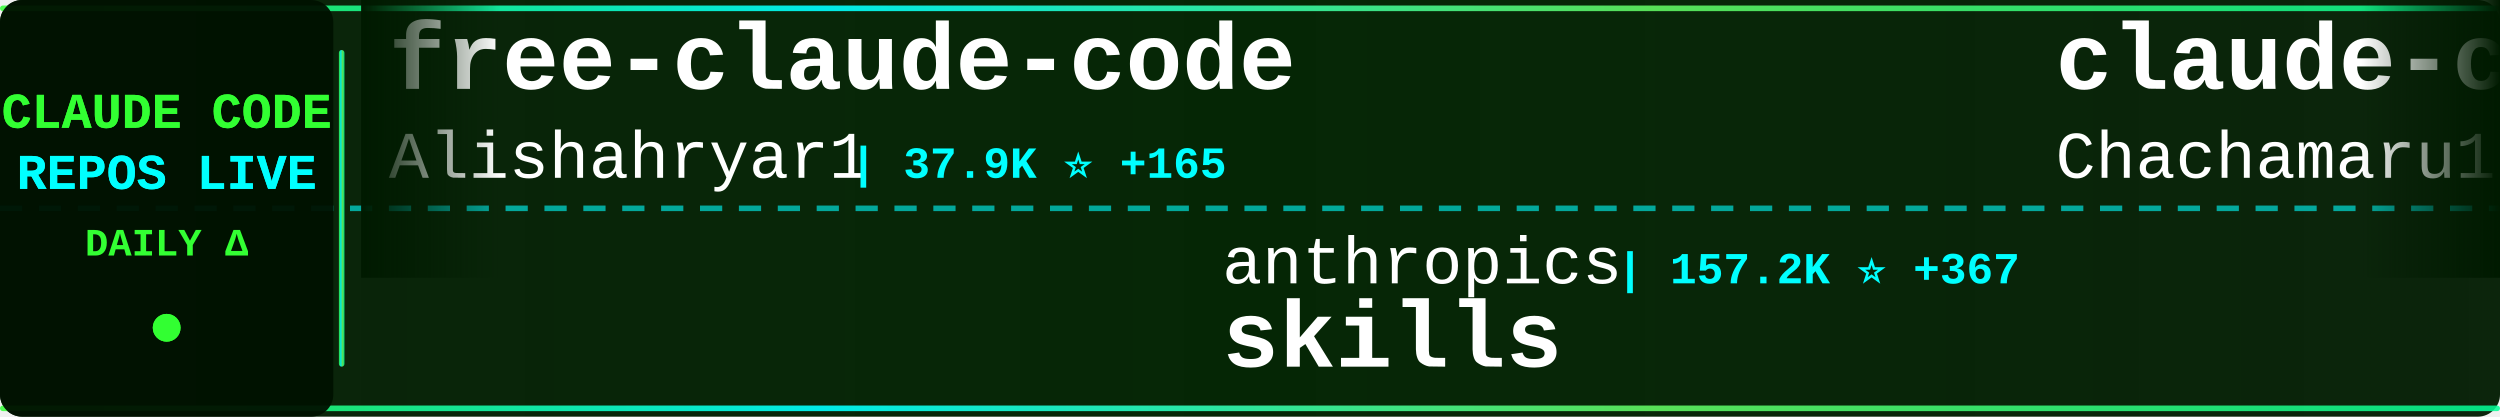
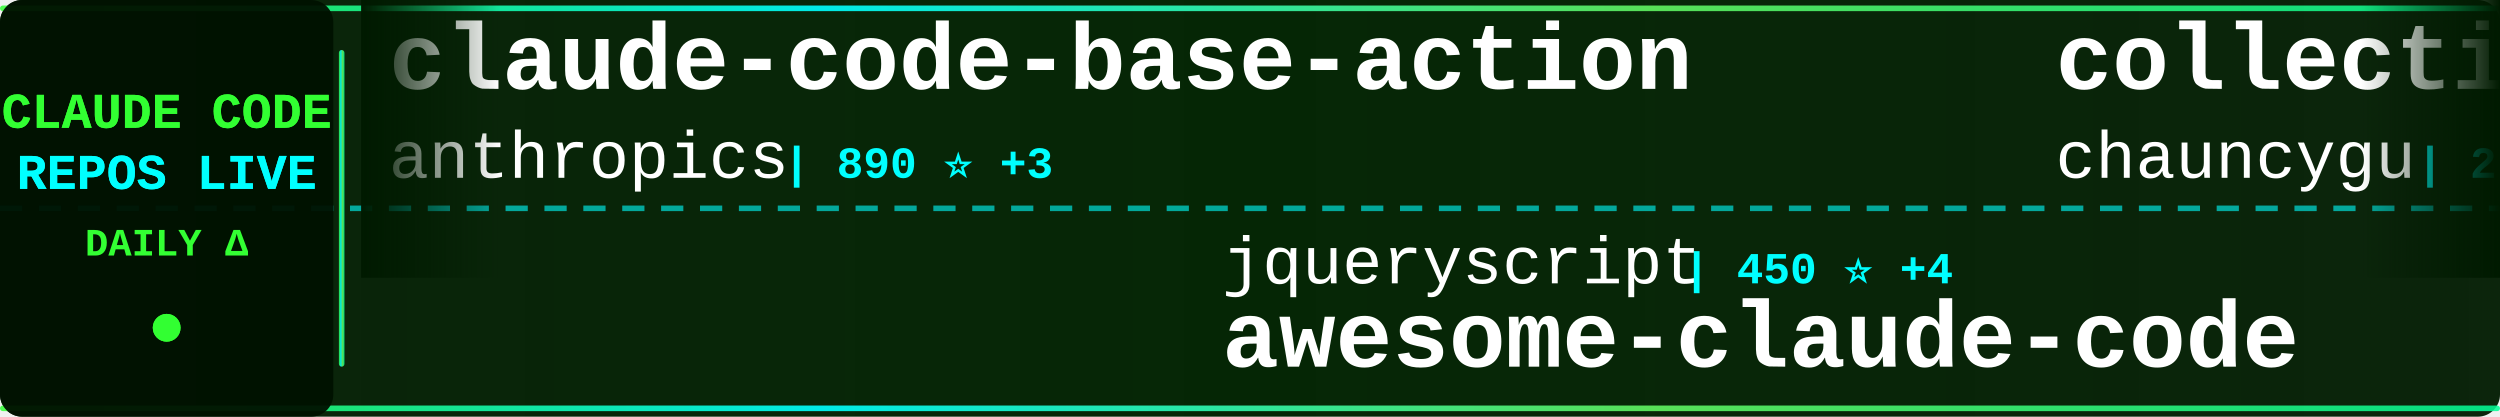
<svg xmlns="http://www.w3.org/2000/svg" width="900" height="150">
  <defs>
    <linearGradient id="tickerBg" x1="0%" y1="0%" x2="100%" y2="0%">
      <stop offset="0%" style="stop-color:#001a00;stop-opacity:0.95" />
      <stop offset="50%" style="stop-color:#002200;stop-opacity:0.98" />
      <stop offset="100%" style="stop-color:#001a00;stop-opacity:0.95" />
    </linearGradient>
    <linearGradient id="borderGrad" x1="0%" y1="0%" x2="100%" y2="0%">
      <stop offset="0%" style="stop-color:#33ff33;stop-opacity:0.85">
        <animate attributeName="stop-opacity" values="0.85;1;0.85" dur="2s" repeatCount="indefinite" />
      </stop>
      <stop offset="33%" style="stop-color:#00ffff;stop-opacity:0.9">
        <animate attributeName="stop-opacity" values="0.9;1;0.9" dur="2.2s" repeatCount="indefinite" />
      </stop>
      <stop offset="66%" style="stop-color:#66ff66;stop-opacity:0.85">
        <animate attributeName="stop-opacity" values="0.85;1;0.85" dur="1.8s" repeatCount="indefinite" />
      </stop>
      <stop offset="100%" style="stop-color:#00ff99;stop-opacity:0.85">
        <animate attributeName="stop-opacity" values="0.85;1;0.85" dur="2s" repeatCount="indefinite" />
      </stop>
    </linearGradient>
    <filter id="textGlow">
      <feGaussianBlur stdDeviation="0.1" result="coloredBlur" />
      <feMerge>
        <feMergeNode in="coloredBlur" />
        <feMergeNode in="SourceGraphic" />
      </feMerge>
    </filter>
    <filter id="metricGlow">
      <feGaussianBlur stdDeviation="0.2" result="coloredBlur" />
      <feMerge>
        <feMergeNode in="coloredBlur" />
        <feMergeNode in="SourceGraphic" />
      </feMerge>
    </filter>
    <linearGradient id="leftFade" x1="0%" y1="0%" x2="100%" y2="0%">
      <stop offset="0%" style="stop-color:#001a00;stop-opacity:1" />
      <stop offset="100%" style="stop-color:#001a00;stop-opacity:0" />
    </linearGradient>
    <linearGradient id="rightFade" x1="0%" y1="0%" x2="100%" y2="0%">
      <stop offset="0%" style="stop-color:#001a00;stop-opacity:0" />
      <stop offset="100%" style="stop-color:#001a00;stop-opacity:1" />
    </linearGradient>
  </defs>
  <rect width="900" height="150" fill="url(#tickerBg)" rx="8" />
  <rect x="0" y="2" width="900" height="2" fill="url(#borderGrad)" rx="1" />
  <rect x="0" y="146" width="900" height="2" fill="url(#borderGrad)" rx="1" />
  <line x1="0" y1="75" x2="900" y2="75" stroke="#00ffff" stroke-width="2" stroke-dasharray="8 6" opacity="0.6" />
  <rect x="0" y="0" width="120" height="150" fill="#001100" opacity="0.95" rx="8" />
  <text x="60" y="46" font-family="'Courier New', monospace" font-size="18" font-weight="bold" fill="#33ff33" text-anchor="middle" filter="url(#textGlow)">
    CLAUDE CODE
  </text>
  <text x="60" y="68" font-family="'Courier New', monospace" font-size="18" font-weight="bold" fill="#00ffff" text-anchor="middle" filter="url(#textGlow)">
    REPOS LIVE
  </text>
  <text x="60" y="92" font-family="'Courier New', monospace" font-size="14" font-weight="bold" fill="#33ff33" text-anchor="middle">
    DAILY Δ
  </text>
  <circle cx="60" cy="118" r="5" fill="#33ff33" filter="url(#metricGlow)">
    <animate attributeName="r" values="4;6;4" dur="1.5s" repeatCount="indefinite" />
    <animate attributeName="opacity" values="0.6;1;0.6" dur="1.5s" repeatCount="indefinite" />
  </circle>
  <rect x="122" y="18" width="2" height="114" fill="url(#borderGrad)" rx="1" />
  <clipPath id="tickerClip">
    <rect x="130" y="0" width="770" height="150" />
  </clipPath>
  <g clip-path="url(#tickerClip)">
    <g id="tickerItems">
      <animateTransform attributeName="transform" attributeType="XML" type="translate" from="0 0" to="-3000 0" dur="54s" repeatCount="indefinite" />
      <g transform="translate(0, 0)">
-         <text x="140" y="32" font-family="'Courier New', monospace" font-size="34" font-weight="bold" fill="#ffffff">free-claude-code</text>
-         <text x="140" y="64" font-family="'Courier New', monospace" font-size="24" font-weight="normal" fill="#ffffff" opacity="1.0">Alishahryar1</text>
-         <text x="306" y="64" font-family="'Courier New', monospace" font-size="16" font-weight="bold" fill="#00ffff"> | 37.9K ⭐ +165</text>
+         <text x="140" y="32" font-family="'Courier New', monospace" font-size="34" font-weight="bold" fill="#ffffff">claude-code-base-action</text>
+         <text x="140" y="64" font-family="'Courier New', monospace" font-size="24" font-weight="normal" fill="#ffffff" opacity="1.0">anthropics</text>
+         <text x="282" y="64" font-family="'Courier New', monospace" font-size="16" font-weight="bold" fill="#00ffff"> | 890 ⭐ +3</text>
      </g>
      <g transform="translate(300, 0)">
+         <text x="140" y="102" font-family="'Courier New', monospace" font-size="24" font-weight="normal" fill="#ffffff" opacity="1.0">jqueryscript</text>
+         <text x="306" y="102" font-family="'Courier New', monospace" font-size="16" font-weight="bold" fill="#00ffff"> | 450 ⭐ +4</text>
+         <text x="140" y="132" font-family="'Courier New', monospace" font-size="34" font-weight="bold" fill="#ffffff">awesome-claude-code</text>
+       </g>
+       <g transform="translate(600, 0)">
+         <text x="140" y="32" font-family="'Courier New', monospace" font-size="34" font-weight="bold" fill="#ffffff">collection-claude-code-s...</text>
+         <text x="140" y="64" font-family="'Courier New', monospace" font-size="24" font-weight="normal" fill="#ffffff" opacity="1.0">chauncygu</text>
+         <text x="270" y="64" font-family="'Courier New', monospace" font-size="16" font-weight="bold" fill="#00ffff"> | 2.7K ⭐ +6</text>
+       </g>
+       <g transform="translate(900, 0)">
+         <text x="140" y="102" font-family="'Courier New', monospace" font-size="24" font-weight="normal" fill="#ffffff" opacity="1.0">ChinaSiro</text>
+         <text x="270" y="102" font-family="'Courier New', monospace" font-size="16" font-weight="bold" fill="#00ffff"> | 9.5K ⭐ +9</text>
+         <text x="140" y="132" font-family="'Courier New', monospace" font-size="34" font-weight="bold" fill="#ffffff">claude-code-sourcemap</text>
+       </g>
+       <g transform="translate(1200, 0)">
+         <text x="140" y="32" font-family="'Courier New', monospace" font-size="34" font-weight="bold" fill="#ffffff">ClaudeCode</text>
+         <text x="140" y="64" font-family="'Courier New', monospace" font-size="24" font-weight="normal" fill="#ffffff" opacity="1.0">guanshan</text>
+         <text x="258" y="64" font-family="'Courier New', monospace" font-size="16" font-weight="bold" fill="#00ffff"> | 61 ⭐</text>
+       </g>
+       <g transform="translate(1500, 0)">
+         <text x="140" y="102" font-family="'Courier New', monospace" font-size="24" font-weight="normal" fill="#ffffff" opacity="1.0">ykdojo</text>
+         <text x="234" y="102" font-family="'Courier New', monospace" font-size="16" font-weight="bold" fill="#00ffff"> | 9.0K ⭐ +8</text>
+         <text x="140" y="132" font-family="'Courier New', monospace" font-size="34" font-weight="bold" fill="#ffffff">claude-code-tips</text>
+       </g>
+       <g transform="translate(1800, 0)">
+         <text x="140" y="32" font-family="'Courier New', monospace" font-size="34" font-weight="bold" fill="#ffffff">claude-code-guide</text>
+         <text x="140" y="64" font-family="'Courier New', monospace" font-size="24" font-weight="normal" fill="#ffffff" opacity="1.0">zebbern</text>
+         <text x="246" y="64" font-family="'Courier New', monospace" font-size="16" font-weight="bold" fill="#00ffff"> | 4.4K ⭐ +4</text>
+       </g>
+       <g transform="translate(2100, 0)">
+         <text x="140" y="102" font-family="'Courier New', monospace" font-size="24" font-weight="normal" fill="#ffffff" opacity="1.0">wanshuiyin</text>
+         <text x="282" y="102" font-family="'Courier New', monospace" font-size="16" font-weight="bold" fill="#00ffff"> | 12.9K ⭐ +58</text>
+         <text x="140" y="132" font-family="'Courier New', monospace" font-size="34" font-weight="bold" fill="#ffffff">Auto-claude-code-researc...</text>
+       </g>
+       <g transform="translate(2400, 0)">
+         <text x="140" y="32" font-family="'Courier New', monospace" font-size="34" font-weight="bold" fill="#ffffff">claude-code-video-toolki...</text>
+         <text x="140" y="64" font-family="'Courier New', monospace" font-size="24" font-weight="normal" fill="#ffffff" opacity="1.0">digitalsamba</text>
+         <text x="306" y="64" font-family="'Courier New', monospace" font-size="16" font-weight="bold" fill="#00ffff"> | 1.6K ⭐ +6</text>
+       </g>
+       <g transform="translate(2700, 0)">
        <text x="140" y="102" font-family="'Courier New', monospace" font-size="24" font-weight="normal" fill="#ffffff" opacity="1.0">anthropics</text>
-         <text x="282" y="102" font-family="'Courier New', monospace" font-size="16" font-weight="bold" fill="#00ffff"> | 157.2K ⭐ +367</text>
+         <text x="282" y="102" font-family="'Courier New', monospace" font-size="16" font-weight="bold" fill="#00ffff"> | 157.2K ⭐ +346</text>
        <text x="140" y="132" font-family="'Courier New', monospace" font-size="34" font-weight="bold" fill="#ffffff">skills</text>
      </g>
-       <g transform="translate(600, 0)">
-         <text x="140" y="32" font-family="'Courier New', monospace" font-size="34" font-weight="bold" fill="#ffffff">claude-code-harness</text>
-         <text x="140" y="64" font-family="'Courier New', monospace" font-size="24" font-weight="normal" fill="#ffffff" opacity="1.0">Chachamaru127</text>
-         <text x="318" y="64" font-family="'Courier New', monospace" font-size="16" font-weight="bold" fill="#00ffff"> | 2.9K ⭐ +3</text>
-       </g>
-       <g transform="translate(900, 0)">
-         <text x="140" y="102" font-family="'Courier New', monospace" font-size="24" font-weight="normal" fill="#ffffff" opacity="1.0">Windy3f3f3f3f</text>
-         <text x="318" y="102" font-family="'Courier New', monospace" font-size="16" font-weight="bold" fill="#00ffff"> | 2.9K ⭐ +81</text>
-         <text x="140" y="132" font-family="'Courier New', monospace" font-size="34" font-weight="bold" fill="#ffffff">how-claude-code-works</text>
-       </g>
-       <g transform="translate(1200, 0)">
-         <text x="140" y="32" font-family="'Courier New', monospace" font-size="34" font-weight="bold" fill="#ffffff">edmunds-claude-code</text>
-         <text x="140" y="64" font-family="'Courier New', monospace" font-size="24" font-weight="normal" fill="#ffffff" opacity="1.0">edmund-io</text>
-         <text x="270" y="64" font-family="'Courier New', monospace" font-size="16" font-weight="bold" fill="#00ffff"> | 1.5K ⭐</text>
-       </g>
-       <g transform="translate(1500, 0)">
-         <text x="140" y="102" font-family="'Courier New', monospace" font-size="24" font-weight="normal" fill="#ffffff" opacity="1.0">oboard</text>
-         <text x="234" y="102" font-family="'Courier New', monospace" font-size="16" font-weight="bold" fill="#00ffff"> | 3.2K ⭐ +3</text>
-         <text x="140" y="132" font-family="'Courier New', monospace" font-size="34" font-weight="bold" fill="#ffffff">claude-code-rev</text>
-       </g>
-       <g transform="translate(1800, 0)">
-         <text x="140" y="32" font-family="'Courier New', monospace" font-size="34" font-weight="bold" fill="#ffffff">claude-code-system-promp...</text>
-         <text x="140" y="64" font-family="'Courier New', monospace" font-size="24" font-weight="normal" fill="#ffffff" opacity="1.0">Piebald-AI</text>
-         <text x="282" y="64" font-family="'Courier New', monospace" font-size="16" font-weight="bold" fill="#00ffff"> | 11.5K ⭐ +25</text>
-       </g>
-       <g transform="translate(2100, 0)">
-         <text x="140" y="102" font-family="'Courier New', monospace" font-size="24" font-weight="normal" fill="#ffffff" opacity="1.0">ykdojo</text>
-         <text x="234" y="102" font-family="'Courier New', monospace" font-size="16" font-weight="bold" fill="#00ffff"> | 9.0K ⭐ +11</text>
-         <text x="140" y="132" font-family="'Courier New', monospace" font-size="34" font-weight="bold" fill="#ffffff">claude-code-tips</text>
-       </g>
-       <g transform="translate(2400, 0)">
+       <g transform="translate(3000, 0)">
        <text x="140" y="32" font-family="'Courier New', monospace" font-size="34" font-weight="bold" fill="#ffffff">claude-code-base-action</text>
        <text x="140" y="64" font-family="'Courier New', monospace" font-size="24" font-weight="normal" fill="#ffffff" opacity="1.0">anthropics</text>
-         <text x="282" y="64" font-family="'Courier New', monospace" font-size="16" font-weight="bold" fill="#00ffff"> | 889 ⭐ +2</text>
-       </g>
-       <g transform="translate(2700, 0)">
-         <text x="140" y="102" font-family="'Courier New', monospace" font-size="24" font-weight="normal" fill="#ffffff" opacity="1.0">zstmfhy</text>
-         <text x="246" y="102" font-family="'Courier New', monospace" font-size="16" font-weight="bold" fill="#00ffff"> | 190 ⭐</text>
-         <text x="140" y="132" font-family="'Courier New', monospace" font-size="34" font-weight="bold" fill="#ffffff">Claude-code</text>
-       </g>
-       <g transform="translate(3000, 0)">
-         <text x="140" y="32" font-family="'Courier New', monospace" font-size="34" font-weight="bold" fill="#ffffff">free-claude-code</text>
-         <text x="140" y="64" font-family="'Courier New', monospace" font-size="24" font-weight="normal" fill="#ffffff" opacity="1.0">Alishahryar1</text>
-         <text x="306" y="64" font-family="'Courier New', monospace" font-size="16" font-weight="bold" fill="#00ffff"> | 37.9K ⭐ +165</text>
+         <text x="282" y="64" font-family="'Courier New', monospace" font-size="16" font-weight="bold" fill="#00ffff"> | 890 ⭐ +3</text>
      </g>
      <g transform="translate(3300, 0)">
-         <text x="140" y="102" font-family="'Courier New', monospace" font-size="24" font-weight="normal" fill="#ffffff" opacity="1.0">anthropics</text>
-         <text x="282" y="102" font-family="'Courier New', monospace" font-size="16" font-weight="bold" fill="#00ffff"> | 157.2K ⭐ +367</text>
-         <text x="140" y="132" font-family="'Courier New', monospace" font-size="34" font-weight="bold" fill="#ffffff">skills</text>
+         <text x="140" y="102" font-family="'Courier New', monospace" font-size="24" font-weight="normal" fill="#ffffff" opacity="1.0">jqueryscript</text>
+         <text x="306" y="102" font-family="'Courier New', monospace" font-size="16" font-weight="bold" fill="#00ffff"> | 450 ⭐ +4</text>
+         <text x="140" y="132" font-family="'Courier New', monospace" font-size="34" font-weight="bold" fill="#ffffff">awesome-claude-code</text>
      </g>
      <g transform="translate(3600, 0)">
-         <text x="140" y="32" font-family="'Courier New', monospace" font-size="34" font-weight="bold" fill="#ffffff">claude-code-harness</text>
-         <text x="140" y="64" font-family="'Courier New', monospace" font-size="24" font-weight="normal" fill="#ffffff" opacity="1.0">Chachamaru127</text>
-         <text x="318" y="64" font-family="'Courier New', monospace" font-size="16" font-weight="bold" fill="#00ffff"> | 2.9K ⭐ +3</text>
+         <text x="140" y="32" font-family="'Courier New', monospace" font-size="34" font-weight="bold" fill="#ffffff">collection-claude-code-s...</text>
+         <text x="140" y="64" font-family="'Courier New', monospace" font-size="24" font-weight="normal" fill="#ffffff" opacity="1.0">chauncygu</text>
+         <text x="270" y="64" font-family="'Courier New', monospace" font-size="16" font-weight="bold" fill="#00ffff"> | 2.7K ⭐ +6</text>
      </g>
      <g transform="translate(3900, 0)">
-         <text x="140" y="102" font-family="'Courier New', monospace" font-size="24" font-weight="normal" fill="#ffffff" opacity="1.0">Windy3f3f3f3f</text>
-         <text x="318" y="102" font-family="'Courier New', monospace" font-size="16" font-weight="bold" fill="#00ffff"> | 2.9K ⭐ +81</text>
-         <text x="140" y="132" font-family="'Courier New', monospace" font-size="34" font-weight="bold" fill="#ffffff">how-claude-code-works</text>
+         <text x="140" y="102" font-family="'Courier New', monospace" font-size="24" font-weight="normal" fill="#ffffff" opacity="1.0">ChinaSiro</text>
+         <text x="270" y="102" font-family="'Courier New', monospace" font-size="16" font-weight="bold" fill="#00ffff"> | 9.5K ⭐ +9</text>
+         <text x="140" y="132" font-family="'Courier New', monospace" font-size="34" font-weight="bold" fill="#ffffff">claude-code-sourcemap</text>
      </g>
    </g>
  </g>
  <rect x="130" y="0" width="50" height="100" fill="url(#leftFade)" />
  <rect x="850" y="0" width="50" height="100" fill="url(#rightFade)" />
</svg>
